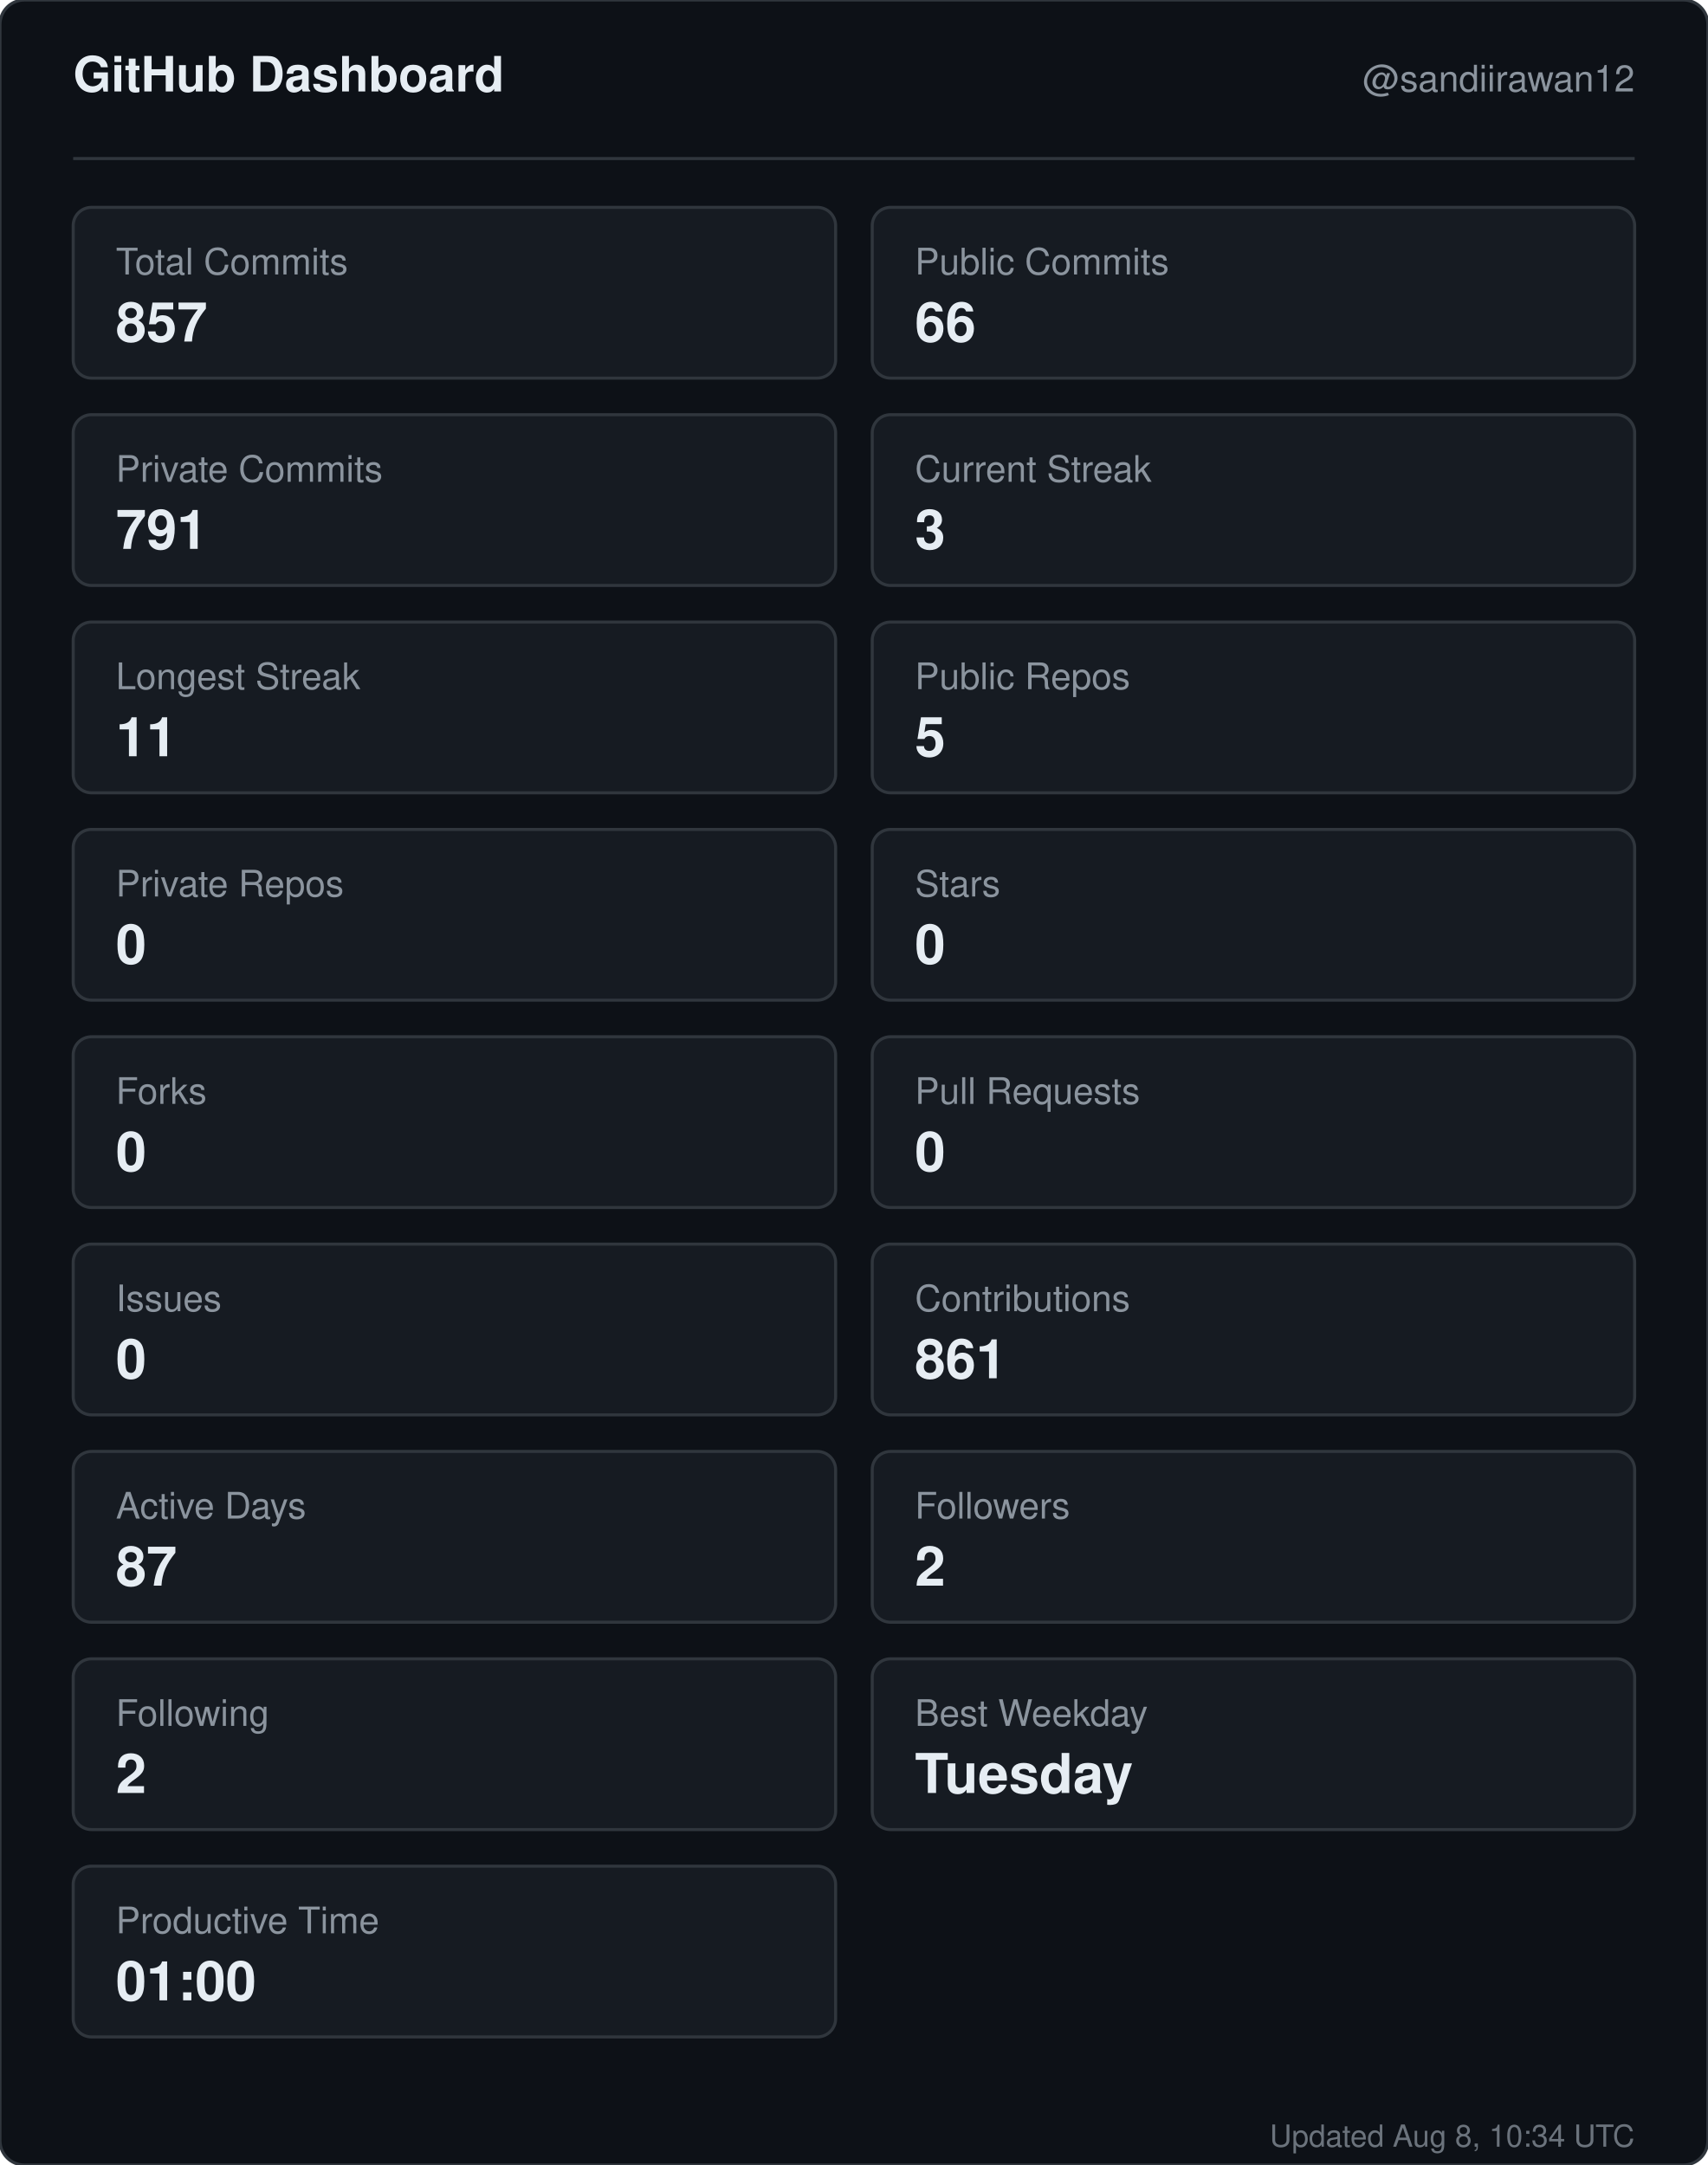
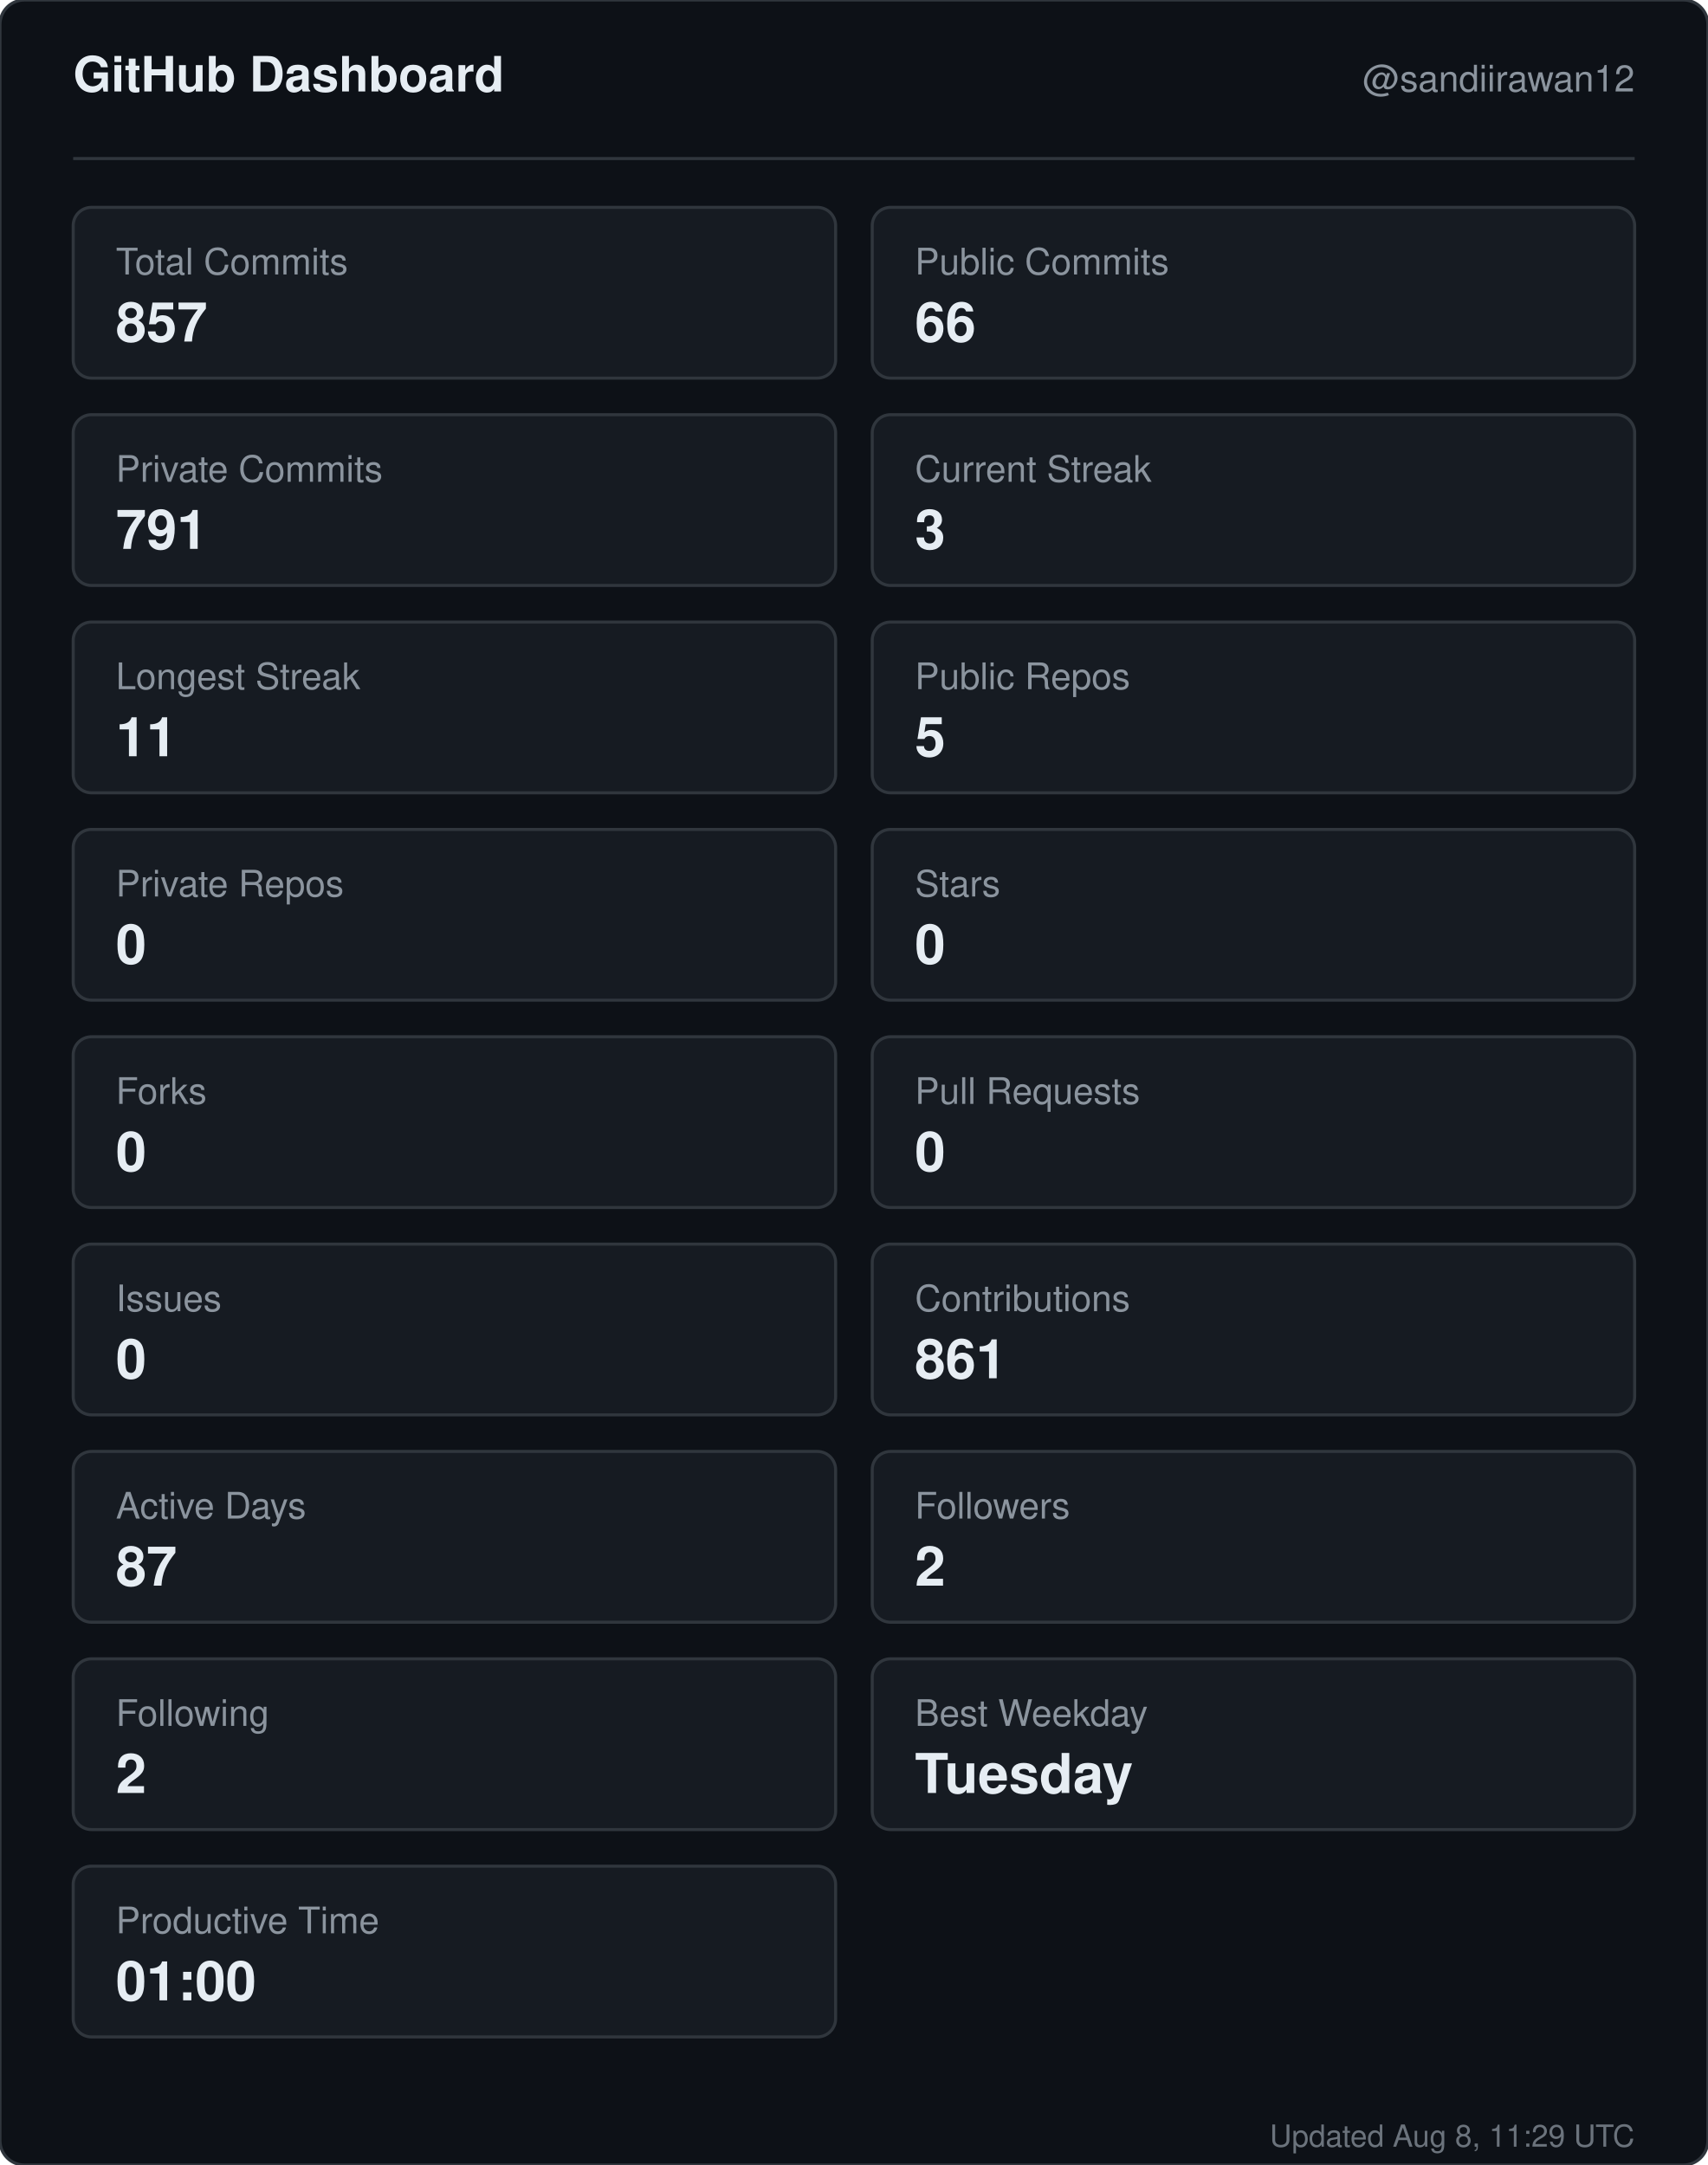
<svg xmlns="http://www.w3.org/2000/svg" width="560" height="710" viewBox="0 0 560 710" role="img" aria-label="GitHub dashboard for sandiirawan12">
  <rect width="560" height="710" rx="8" fill="#0d1117" stroke="#30363d" />
  <g font-family="-apple-system, BlinkMacSystemFont, Segoe UI, Helvetica, Arial, sans-serif">
    <text x="24" y="30" fill="#e6edf3" font-size="16" font-weight="700">GitHub Dashboard</text>
    <text x="536" y="30" fill="#8b949e" font-size="12" text-anchor="end">@sandiirawan12</text>
    <line x1="24" y1="52" x2="536" y2="52" stroke="#30363d" />
    <rect x="24" y="68" width="250" height="56" rx="6" fill="#161b22" stroke="#30363d" />
    <text x="38" y="90" fill="#8b949e" font-size="12">Total Commits</text>
    <text x="38" y="112" fill="#e6edf3" font-size="18" font-weight="700">857</text>
    <rect x="286" y="68" width="250" height="56" rx="6" fill="#161b22" stroke="#30363d" />
    <text x="300" y="90" fill="#8b949e" font-size="12">Public Commits</text>
    <text x="300" y="112" fill="#e6edf3" font-size="18" font-weight="700">66</text>
    <rect x="24" y="136" width="250" height="56" rx="6" fill="#161b22" stroke="#30363d" />
    <text x="38" y="158" fill="#8b949e" font-size="12">Private Commits</text>
    <text x="38" y="180" fill="#e6edf3" font-size="18" font-weight="700">791</text>
    <rect x="286" y="136" width="250" height="56" rx="6" fill="#161b22" stroke="#30363d" />
    <text x="300" y="158" fill="#8b949e" font-size="12">Current Streak</text>
    <text x="300" y="180" fill="#e6edf3" font-size="18" font-weight="700">3</text>
    <rect x="24" y="204" width="250" height="56" rx="6" fill="#161b22" stroke="#30363d" />
    <text x="38" y="226" fill="#8b949e" font-size="12">Longest Streak</text>
    <text x="38" y="248" fill="#e6edf3" font-size="18" font-weight="700">11</text>
    <rect x="286" y="204" width="250" height="56" rx="6" fill="#161b22" stroke="#30363d" />
    <text x="300" y="226" fill="#8b949e" font-size="12">Public Repos</text>
    <text x="300" y="248" fill="#e6edf3" font-size="18" font-weight="700">5</text>
    <rect x="24" y="272" width="250" height="56" rx="6" fill="#161b22" stroke="#30363d" />
    <text x="38" y="294" fill="#8b949e" font-size="12">Private Repos</text>
    <text x="38" y="316" fill="#e6edf3" font-size="18" font-weight="700">0</text>
    <rect x="286" y="272" width="250" height="56" rx="6" fill="#161b22" stroke="#30363d" />
    <text x="300" y="294" fill="#8b949e" font-size="12">Stars</text>
    <text x="300" y="316" fill="#e6edf3" font-size="18" font-weight="700">0</text>
    <rect x="24" y="340" width="250" height="56" rx="6" fill="#161b22" stroke="#30363d" />
    <text x="38" y="362" fill="#8b949e" font-size="12">Forks</text>
    <text x="38" y="384" fill="#e6edf3" font-size="18" font-weight="700">0</text>
    <rect x="286" y="340" width="250" height="56" rx="6" fill="#161b22" stroke="#30363d" />
    <text x="300" y="362" fill="#8b949e" font-size="12">Pull Requests</text>
    <text x="300" y="384" fill="#e6edf3" font-size="18" font-weight="700">0</text>
    <rect x="24" y="408" width="250" height="56" rx="6" fill="#161b22" stroke="#30363d" />
    <text x="38" y="430" fill="#8b949e" font-size="12">Issues</text>
    <text x="38" y="452" fill="#e6edf3" font-size="18" font-weight="700">0</text>
    <rect x="286" y="408" width="250" height="56" rx="6" fill="#161b22" stroke="#30363d" />
    <text x="300" y="430" fill="#8b949e" font-size="12">Contributions</text>
    <text x="300" y="452" fill="#e6edf3" font-size="18" font-weight="700">861</text>
    <rect x="24" y="476" width="250" height="56" rx="6" fill="#161b22" stroke="#30363d" />
    <text x="38" y="498" fill="#8b949e" font-size="12">Active Days</text>
    <text x="38" y="520" fill="#e6edf3" font-size="18" font-weight="700">87</text>
    <rect x="286" y="476" width="250" height="56" rx="6" fill="#161b22" stroke="#30363d" />
    <text x="300" y="498" fill="#8b949e" font-size="12">Followers</text>
    <text x="300" y="520" fill="#e6edf3" font-size="18" font-weight="700">2</text>
    <rect x="24" y="544" width="250" height="56" rx="6" fill="#161b22" stroke="#30363d" />
    <text x="38" y="566" fill="#8b949e" font-size="12">Following</text>
    <text x="38" y="588" fill="#e6edf3" font-size="18" font-weight="700">2</text>
    <rect x="286" y="544" width="250" height="56" rx="6" fill="#161b22" stroke="#30363d" />
    <text x="300" y="566" fill="#8b949e" font-size="12">Best Weekday</text>
    <text x="300" y="588" fill="#e6edf3" font-size="18" font-weight="700">Tuesday</text>
    <rect x="24" y="612" width="250" height="56" rx="6" fill="#161b22" stroke="#30363d" />
    <text x="38" y="634" fill="#8b949e" font-size="12">Productive Time</text>
    <text x="38" y="656" fill="#e6edf3" font-size="18" font-weight="700">01:00</text>
-     <text x="536" y="704" fill="#8b949e" font-size="10" text-anchor="end" opacity="0.75">Updated Aug 8, 10:34 UTC</text>
+     <text x="536" y="704" fill="#8b949e" font-size="10" text-anchor="end" opacity="0.75">Updated Aug 8, 11:29 UTC</text>
  </g>
</svg>
